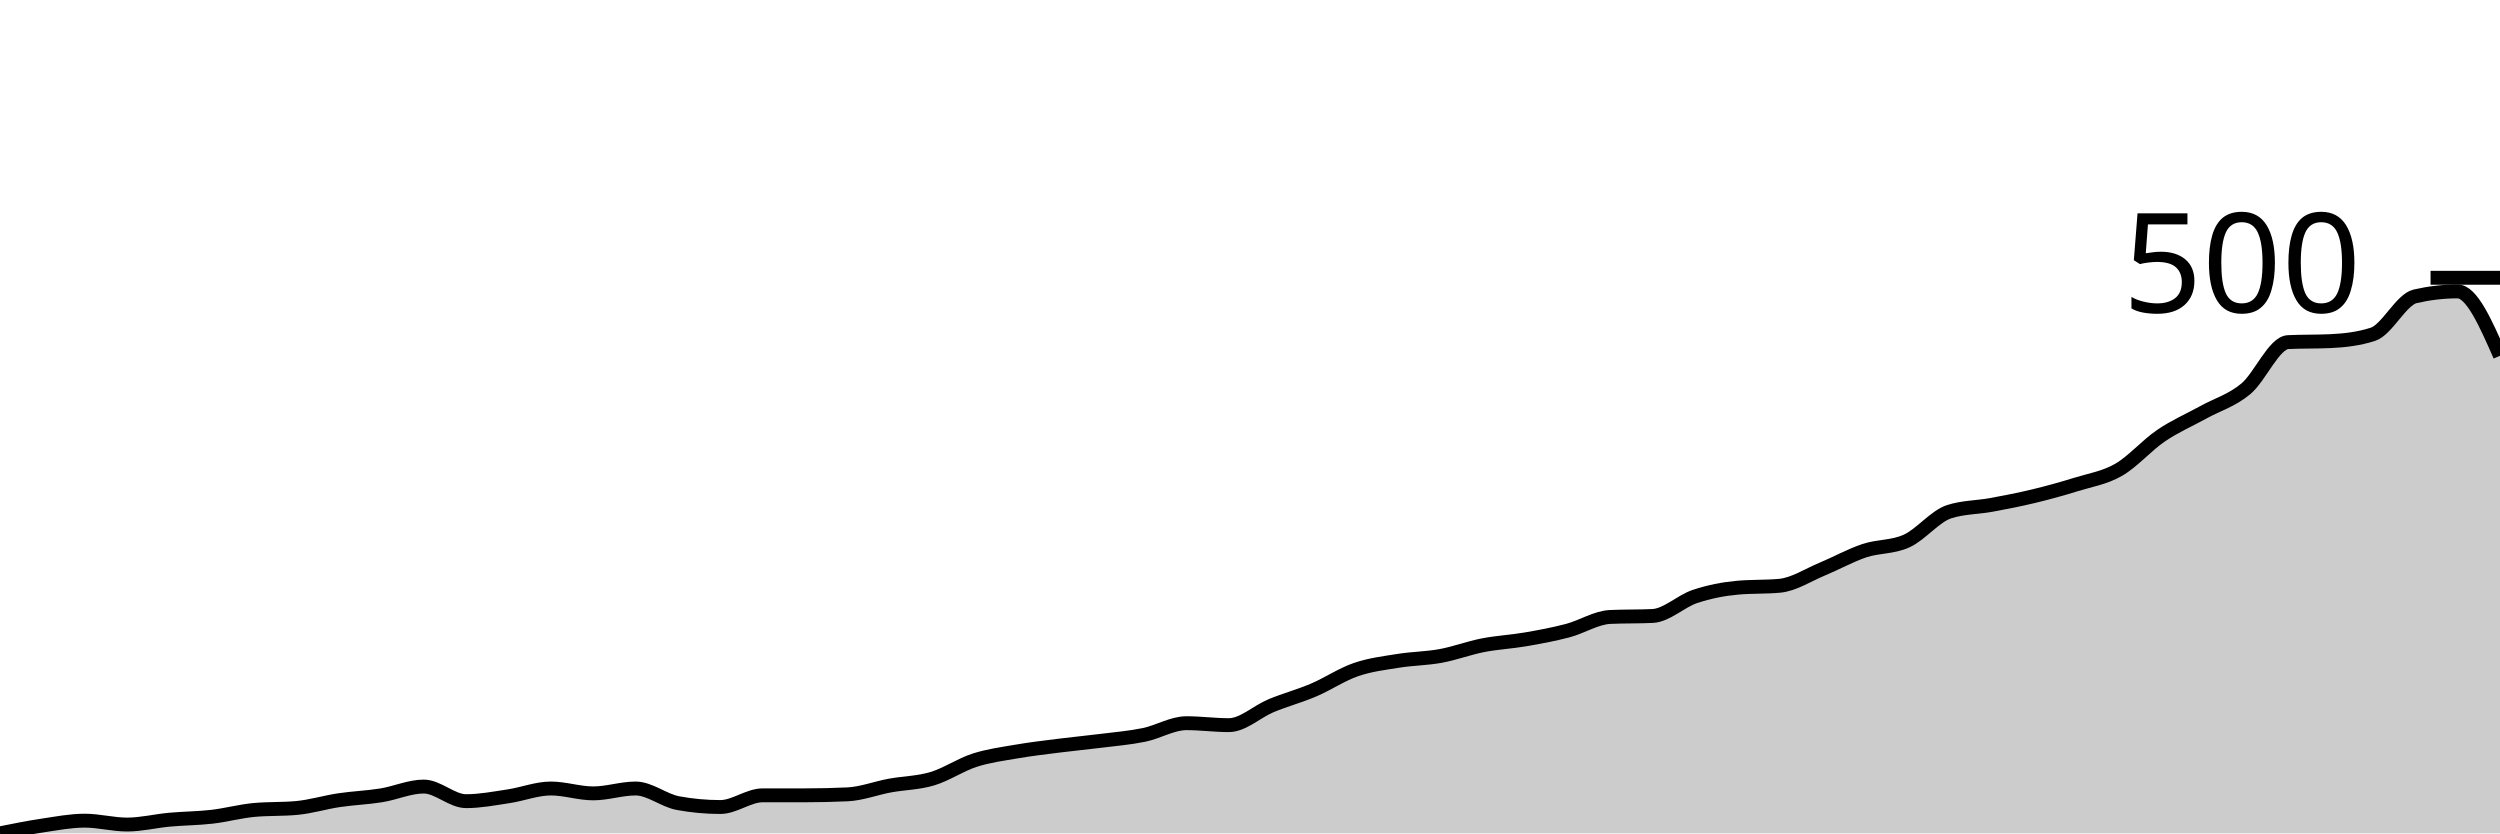
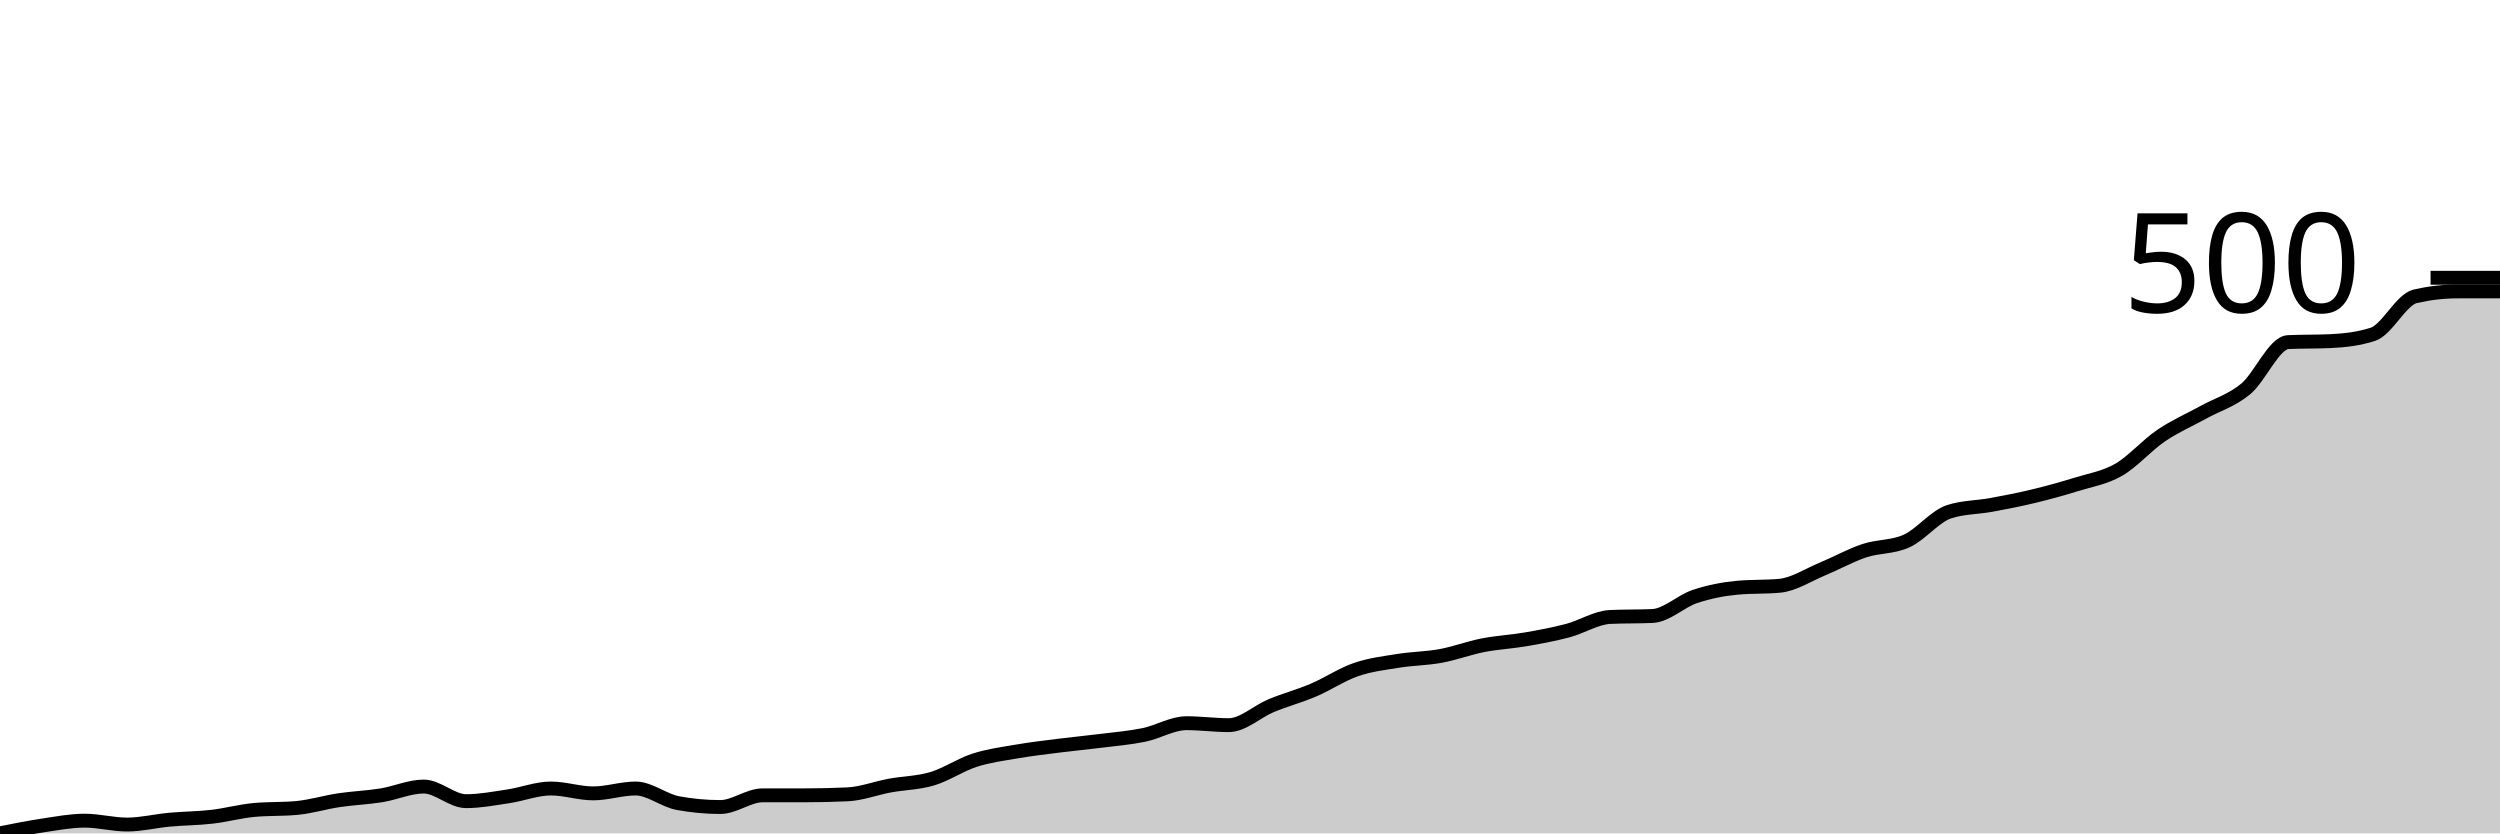
<svg xmlns="http://www.w3.org/2000/svg" viewBox="0 0 180 60">
  <g transform="translate(0,20)">
-     <path class="area" fill="rgba(0, 0, 0, 0.2)" d="M0,40C1.017,39.795,2.034,39.591,3.051,39.439C4.068,39.287,5.085,39.088,6.102,39.088C7.119,39.088,8.136,39.368,9.153,39.368C10.169,39.368,11.186,39.111,12.203,39.018C13.22,38.924,14.237,38.924,15.254,38.807C16.271,38.69,17.288,38.409,18.305,38.316C19.322,38.222,20.339,38.269,21.356,38.175C22.373,38.082,23.39,37.766,24.407,37.614C25.424,37.462,26.441,37.427,27.458,37.263C28.475,37.099,29.492,36.632,30.508,36.632C31.525,36.632,32.542,37.684,33.559,37.684C34.576,37.684,35.593,37.485,36.61,37.333C37.627,37.181,38.644,36.772,39.661,36.772C40.678,36.772,41.695,37.123,42.712,37.123C43.729,37.123,44.746,36.772,45.763,36.772C46.78,36.772,47.797,37.637,48.814,37.825C49.831,38.012,50.847,38.105,51.864,38.105C52.881,38.105,53.898,37.263,54.915,37.263C55.932,37.263,56.949,37.263,57.966,37.263C58.983,37.263,60,37.24,61.017,37.193C62.034,37.146,63.051,36.749,64.068,36.561C65.085,36.374,66.102,36.374,67.119,36.07C68.136,35.766,69.153,35.064,70.169,34.737C71.186,34.409,72.203,34.281,73.22,34.105C74.237,33.93,75.254,33.813,76.271,33.684C77.288,33.556,78.305,33.462,79.322,33.333C80.339,33.205,81.356,33.123,82.373,32.912C83.39,32.702,84.407,32.07,85.424,32.07C86.441,32.07,87.458,32.211,88.475,32.211C89.492,32.211,90.508,31.228,91.525,30.807C92.542,30.386,93.559,30.117,94.576,29.684C95.593,29.251,96.61,28.561,97.627,28.211C98.644,27.86,99.661,27.743,100.678,27.579C101.695,27.415,102.712,27.415,103.729,27.228C104.746,27.041,105.763,26.655,106.78,26.456C107.797,26.257,108.814,26.211,109.831,26.035C110.847,25.86,111.864,25.673,112.881,25.404C113.898,25.135,114.915,24.468,115.932,24.421C116.949,24.374,117.966,24.398,118.983,24.351C120,24.304,121.017,23.287,122.034,22.947C123.051,22.608,124.068,22.409,125.085,22.316C126.102,22.222,127.119,22.269,128.136,22.175C129.153,22.082,130.169,21.404,131.186,20.982C132.203,20.561,133.22,19.988,134.237,19.649C135.254,19.31,136.271,19.415,137.288,18.947C138.305,18.48,139.322,17.17,140.339,16.842C141.356,16.515,142.373,16.538,143.39,16.351C144.407,16.164,145.424,15.965,146.441,15.719C147.458,15.474,148.475,15.193,149.492,14.877C150.508,14.561,151.525,14.409,152.542,13.825C153.559,13.24,154.576,12.058,155.593,11.368C156.61,10.678,157.627,10.246,158.644,9.684C159.661,9.123,160.678,8.842,161.695,8C162.712,7.158,163.729,4.678,164.746,4.632C165.763,4.585,166.78,4.608,167.797,4.561C168.814,4.515,169.831,4.398,170.847,4.07C171.864,3.743,172.881,1.567,173.898,1.333C174.915,1.099,175.932,0.982,176.949,0.982C177.966,0.982,178.983,3.298,180,5.614L180,40C178.983,40,177.966,40,176.949,40C175.932,40,174.915,40,173.898,40C172.881,40,171.864,40,170.847,40C169.831,40,168.814,40,167.797,40C166.78,40,165.763,40,164.746,40C163.729,40,162.712,40,161.695,40C160.678,40,159.661,40,158.644,40C157.627,40,156.61,40,155.593,40C154.576,40,153.559,40,152.542,40C151.525,40,150.508,40,149.492,40C148.475,40,147.458,40,146.441,40C145.424,40,144.407,40,143.39,40C142.373,40,141.356,40,140.339,40C139.322,40,138.305,40,137.288,40C136.271,40,135.254,40,134.237,40C133.22,40,132.203,40,131.186,40C130.169,40,129.153,40,128.136,40C127.119,40,126.102,40,125.085,40C124.068,40,123.051,40,122.034,40C121.017,40,120,40,118.983,40C117.966,40,116.949,40,115.932,40C114.915,40,113.898,40,112.881,40C111.864,40,110.847,40,109.831,40C108.814,40,107.797,40,106.78,40C105.763,40,104.746,40,103.729,40C102.712,40,101.695,40,100.678,40C99.661,40,98.644,40,97.627,40C96.61,40,95.593,40,94.576,40C93.559,40,92.542,40,91.525,40C90.508,40,89.492,40,88.475,40C87.458,40,86.441,40,85.424,40C84.407,40,83.39,40,82.373,40C81.356,40,80.339,40,79.322,40C78.305,40,77.288,40,76.271,40C75.254,40,74.237,40,73.22,40C72.203,40,71.186,40,70.169,40C69.153,40,68.136,40,67.119,40C66.102,40,65.085,40,64.068,40C63.051,40,62.034,40,61.017,40C60,40,58.983,40,57.966,40C56.949,40,55.932,40,54.915,40C53.898,40,52.881,40,51.864,40C50.847,40,49.831,40,48.814,40C47.797,40,46.78,40,45.763,40C44.746,40,43.729,40,42.712,40C41.695,40,40.678,40,39.661,40C38.644,40,37.627,40,36.61,40C35.593,40,34.576,40,33.559,40C32.542,40,31.525,40,30.508,40C29.492,40,28.475,40,27.458,40C26.441,40,25.424,40,24.407,40C23.39,40,22.373,40,21.356,40C20.339,40,19.322,40,18.305,40C17.288,40,16.271,40,15.254,40C14.237,40,13.22,40,12.203,40C11.186,40,10.169,40,9.153,40C8.136,40,7.119,40,6.102,40C5.085,40,4.068,40,3.051,40C2.034,40,1.017,40,0,40Z" />
-     <path class="line" stroke="black" fill="none" d="M0,40C1.017,39.795,2.034,39.591,3.051,39.439C4.068,39.287,5.085,39.088,6.102,39.088C7.119,39.088,8.136,39.368,9.153,39.368C10.169,39.368,11.186,39.111,12.203,39.018C13.22,38.924,14.237,38.924,15.254,38.807C16.271,38.69,17.288,38.409,18.305,38.316C19.322,38.222,20.339,38.269,21.356,38.175C22.373,38.082,23.39,37.766,24.407,37.614C25.424,37.462,26.441,37.427,27.458,37.263C28.475,37.099,29.492,36.632,30.508,36.632C31.525,36.632,32.542,37.684,33.559,37.684C34.576,37.684,35.593,37.485,36.61,37.333C37.627,37.181,38.644,36.772,39.661,36.772C40.678,36.772,41.695,37.123,42.712,37.123C43.729,37.123,44.746,36.772,45.763,36.772C46.78,36.772,47.797,37.637,48.814,37.825C49.831,38.012,50.847,38.105,51.864,38.105C52.881,38.105,53.898,37.263,54.915,37.263C55.932,37.263,56.949,37.263,57.966,37.263C58.983,37.263,60,37.24,61.017,37.193C62.034,37.146,63.051,36.749,64.068,36.561C65.085,36.374,66.102,36.374,67.119,36.07C68.136,35.766,69.153,35.064,70.169,34.737C71.186,34.409,72.203,34.281,73.22,34.105C74.237,33.93,75.254,33.813,76.271,33.684C77.288,33.556,78.305,33.462,79.322,33.333C80.339,33.205,81.356,33.123,82.373,32.912C83.39,32.702,84.407,32.07,85.424,32.07C86.441,32.07,87.458,32.211,88.475,32.211C89.492,32.211,90.508,31.228,91.525,30.807C92.542,30.386,93.559,30.117,94.576,29.684C95.593,29.251,96.61,28.561,97.627,28.211C98.644,27.86,99.661,27.743,100.678,27.579C101.695,27.415,102.712,27.415,103.729,27.228C104.746,27.041,105.763,26.655,106.78,26.456C107.797,26.257,108.814,26.211,109.831,26.035C110.847,25.86,111.864,25.673,112.881,25.404C113.898,25.135,114.915,24.468,115.932,24.421C116.949,24.374,117.966,24.398,118.983,24.351C120,24.304,121.017,23.287,122.034,22.947C123.051,22.608,124.068,22.409,125.085,22.316C126.102,22.222,127.119,22.269,128.136,22.175C129.153,22.082,130.169,21.404,131.186,20.982C132.203,20.561,133.22,19.988,134.237,19.649C135.254,19.31,136.271,19.415,137.288,18.947C138.305,18.48,139.322,17.17,140.339,16.842C141.356,16.515,142.373,16.538,143.39,16.351C144.407,16.164,145.424,15.965,146.441,15.719C147.458,15.474,148.475,15.193,149.492,14.877C150.508,14.561,151.525,14.409,152.542,13.825C153.559,13.24,154.576,12.058,155.593,11.368C156.61,10.678,157.627,10.246,158.644,9.684C159.661,9.123,160.678,8.842,161.695,8C162.712,7.158,163.729,4.678,164.746,4.632C165.763,4.585,166.78,4.608,167.797,4.561C168.814,4.515,169.831,4.398,170.847,4.07C171.864,3.743,172.881,1.567,173.898,1.333C174.915,1.099,175.932,0.982,176.949,0.982C177.966,0.982,178.983,3.298,180,5.614" />
+     <path class="area" fill="rgba(0, 0, 0, 0.2)" d="M0,40C1.017,39.795,2.034,39.591,3.051,39.439C4.068,39.287,5.085,39.088,6.102,39.088C7.119,39.088,8.136,39.368,9.153,39.368C10.169,39.368,11.186,39.111,12.203,39.018C13.22,38.924,14.237,38.924,15.254,38.807C16.271,38.69,17.288,38.409,18.305,38.316C19.322,38.222,20.339,38.269,21.356,38.175C22.373,38.082,23.39,37.766,24.407,37.614C25.424,37.462,26.441,37.427,27.458,37.263C28.475,37.099,29.492,36.632,30.508,36.632C31.525,36.632,32.542,37.684,33.559,37.684C34.576,37.684,35.593,37.485,36.61,37.333C37.627,37.181,38.644,36.772,39.661,36.772C40.678,36.772,41.695,37.123,42.712,37.123C43.729,37.123,44.746,36.772,45.763,36.772C46.78,36.772,47.797,37.637,48.814,37.825C49.831,38.012,50.847,38.105,51.864,38.105C52.881,38.105,53.898,37.263,54.915,37.263C55.932,37.263,56.949,37.263,57.966,37.263C58.983,37.263,60,37.24,61.017,37.193C62.034,37.146,63.051,36.749,64.068,36.561C65.085,36.374,66.102,36.374,67.119,36.07C68.136,35.766,69.153,35.064,70.169,34.737C71.186,34.409,72.203,34.281,73.22,34.105C74.237,33.93,75.254,33.813,76.271,33.684C77.288,33.556,78.305,33.462,79.322,33.333C80.339,33.205,81.356,33.123,82.373,32.912C83.39,32.702,84.407,32.07,85.424,32.07C86.441,32.07,87.458,32.211,88.475,32.211C89.492,32.211,90.508,31.228,91.525,30.807C92.542,30.386,93.559,30.117,94.576,29.684C95.593,29.251,96.61,28.561,97.627,28.211C98.644,27.86,99.661,27.743,100.678,27.579C101.695,27.415,102.712,27.415,103.729,27.228C104.746,27.041,105.763,26.655,106.78,26.456C107.797,26.257,108.814,26.211,109.831,26.035C110.847,25.86,111.864,25.673,112.881,25.404C113.898,25.135,114.915,24.468,115.932,24.421C116.949,24.374,117.966,24.398,118.983,24.351C120,24.304,121.017,23.287,122.034,22.947C123.051,22.608,124.068,22.409,125.085,22.316C126.102,22.222,127.119,22.269,128.136,22.175C129.153,22.082,130.169,21.404,131.186,20.982C132.203,20.561,133.22,19.988,134.237,19.649C135.254,19.31,136.271,19.415,137.288,18.947C138.305,18.48,139.322,17.17,140.339,16.842C141.356,16.515,142.373,16.538,143.39,16.351C144.407,16.164,145.424,15.965,146.441,15.719C147.458,15.474,148.475,15.193,149.492,14.877C150.508,14.561,151.525,14.409,152.542,13.825C153.559,13.24,154.576,12.058,155.593,11.368C156.61,10.678,157.627,10.246,158.644,9.684C159.661,9.123,160.678,8.842,161.695,8C162.712,7.158,163.729,4.678,164.746,4.632C165.763,4.585,166.78,4.608,167.797,4.561C168.814,4.515,169.831,4.398,170.847,4.07C171.864,3.743,172.881,1.567,173.898,1.333C174.915,1.099,175.932,0.982,176.949,0.982C177.966,0.982,178.983,0.982,180,0.982L180,40C178.983,40,177.966,40,176.949,40C175.932,40,174.915,40,173.898,40C172.881,40,171.864,40,170.847,40C169.831,40,168.814,40,167.797,40C166.78,40,165.763,40,164.746,40C163.729,40,162.712,40,161.695,40C160.678,40,159.661,40,158.644,40C157.627,40,156.61,40,155.593,40C154.576,40,153.559,40,152.542,40C151.525,40,150.508,40,149.492,40C148.475,40,147.458,40,146.441,40C145.424,40,144.407,40,143.39,40C142.373,40,141.356,40,140.339,40C139.322,40,138.305,40,137.288,40C136.271,40,135.254,40,134.237,40C133.22,40,132.203,40,131.186,40C130.169,40,129.153,40,128.136,40C127.119,40,126.102,40,125.085,40C124.068,40,123.051,40,122.034,40C121.017,40,120,40,118.983,40C117.966,40,116.949,40,115.932,40C114.915,40,113.898,40,112.881,40C111.864,40,110.847,40,109.831,40C108.814,40,107.797,40,106.78,40C105.763,40,104.746,40,103.729,40C102.712,40,101.695,40,100.678,40C99.661,40,98.644,40,97.627,40C96.61,40,95.593,40,94.576,40C93.559,40,92.542,40,91.525,40C90.508,40,89.492,40,88.475,40C87.458,40,86.441,40,85.424,40C84.407,40,83.39,40,82.373,40C81.356,40,80.339,40,79.322,40C78.305,40,77.288,40,76.271,40C75.254,40,74.237,40,73.22,40C72.203,40,71.186,40,70.169,40C69.153,40,68.136,40,67.119,40C66.102,40,65.085,40,64.068,40C63.051,40,62.034,40,61.017,40C60,40,58.983,40,57.966,40C56.949,40,55.932,40,54.915,40C53.898,40,52.881,40,51.864,40C50.847,40,49.831,40,48.814,40C47.797,40,46.78,40,45.763,40C44.746,40,43.729,40,42.712,40C41.695,40,40.678,40,39.661,40C38.644,40,37.627,40,36.61,40C35.593,40,34.576,40,33.559,40C32.542,40,31.525,40,30.508,40C29.492,40,28.475,40,27.458,40C26.441,40,25.424,40,24.407,40C23.39,40,22.373,40,21.356,40C20.339,40,19.322,40,18.305,40C17.288,40,16.271,40,15.254,40C14.237,40,13.22,40,12.203,40C11.186,40,10.169,40,9.153,40C8.136,40,7.119,40,6.102,40C5.085,40,4.068,40,3.051,40C2.034,40,1.017,40,0,40Z" />
+     <path class="line" stroke="black" fill="none" d="M0,40C1.017,39.795,2.034,39.591,3.051,39.439C4.068,39.287,5.085,39.088,6.102,39.088C7.119,39.088,8.136,39.368,9.153,39.368C10.169,39.368,11.186,39.111,12.203,39.018C13.22,38.924,14.237,38.924,15.254,38.807C16.271,38.69,17.288,38.409,18.305,38.316C19.322,38.222,20.339,38.269,21.356,38.175C22.373,38.082,23.39,37.766,24.407,37.614C25.424,37.462,26.441,37.427,27.458,37.263C28.475,37.099,29.492,36.632,30.508,36.632C31.525,36.632,32.542,37.684,33.559,37.684C34.576,37.684,35.593,37.485,36.61,37.333C37.627,37.181,38.644,36.772,39.661,36.772C40.678,36.772,41.695,37.123,42.712,37.123C43.729,37.123,44.746,36.772,45.763,36.772C46.78,36.772,47.797,37.637,48.814,37.825C49.831,38.012,50.847,38.105,51.864,38.105C52.881,38.105,53.898,37.263,54.915,37.263C55.932,37.263,56.949,37.263,57.966,37.263C58.983,37.263,60,37.24,61.017,37.193C62.034,37.146,63.051,36.749,64.068,36.561C65.085,36.374,66.102,36.374,67.119,36.07C68.136,35.766,69.153,35.064,70.169,34.737C71.186,34.409,72.203,34.281,73.22,34.105C74.237,33.93,75.254,33.813,76.271,33.684C77.288,33.556,78.305,33.462,79.322,33.333C80.339,33.205,81.356,33.123,82.373,32.912C83.39,32.702,84.407,32.07,85.424,32.07C86.441,32.07,87.458,32.211,88.475,32.211C89.492,32.211,90.508,31.228,91.525,30.807C92.542,30.386,93.559,30.117,94.576,29.684C95.593,29.251,96.61,28.561,97.627,28.211C98.644,27.86,99.661,27.743,100.678,27.579C101.695,27.415,102.712,27.415,103.729,27.228C104.746,27.041,105.763,26.655,106.78,26.456C107.797,26.257,108.814,26.211,109.831,26.035C110.847,25.86,111.864,25.673,112.881,25.404C113.898,25.135,114.915,24.468,115.932,24.421C116.949,24.374,117.966,24.398,118.983,24.351C120,24.304,121.017,23.287,122.034,22.947C123.051,22.608,124.068,22.409,125.085,22.316C126.102,22.222,127.119,22.269,128.136,22.175C129.153,22.082,130.169,21.404,131.186,20.982C132.203,20.561,133.22,19.988,134.237,19.649C135.254,19.31,136.271,19.415,137.288,18.947C138.305,18.48,139.322,17.17,140.339,16.842C141.356,16.515,142.373,16.538,143.39,16.351C144.407,16.164,145.424,15.965,146.441,15.719C147.458,15.474,148.475,15.193,149.492,14.877C150.508,14.561,151.525,14.409,152.542,13.825C153.559,13.24,154.576,12.058,155.593,11.368C156.61,10.678,157.627,10.246,158.644,9.684C159.661,9.123,160.678,8.842,161.695,8C162.712,7.158,163.729,4.678,164.746,4.632C165.763,4.585,166.78,4.608,167.797,4.561C168.814,4.515,169.831,4.398,170.847,4.07C171.864,3.743,172.881,1.567,173.898,1.333C174.915,1.099,175.932,0.982,176.949,0.982C177.966,0.982,178.983,0.982,180,0.982" />
    <path class="axis-ceiling" stroke-width="1" stroke="black" fill="none" d="M175,0L180,0" />
    <text class="axis-ceiling-label" font-family="sans-serif" text-anchor="end" font-size="10px" x="170" y="2.5">500</text>
  </g>
</svg>
